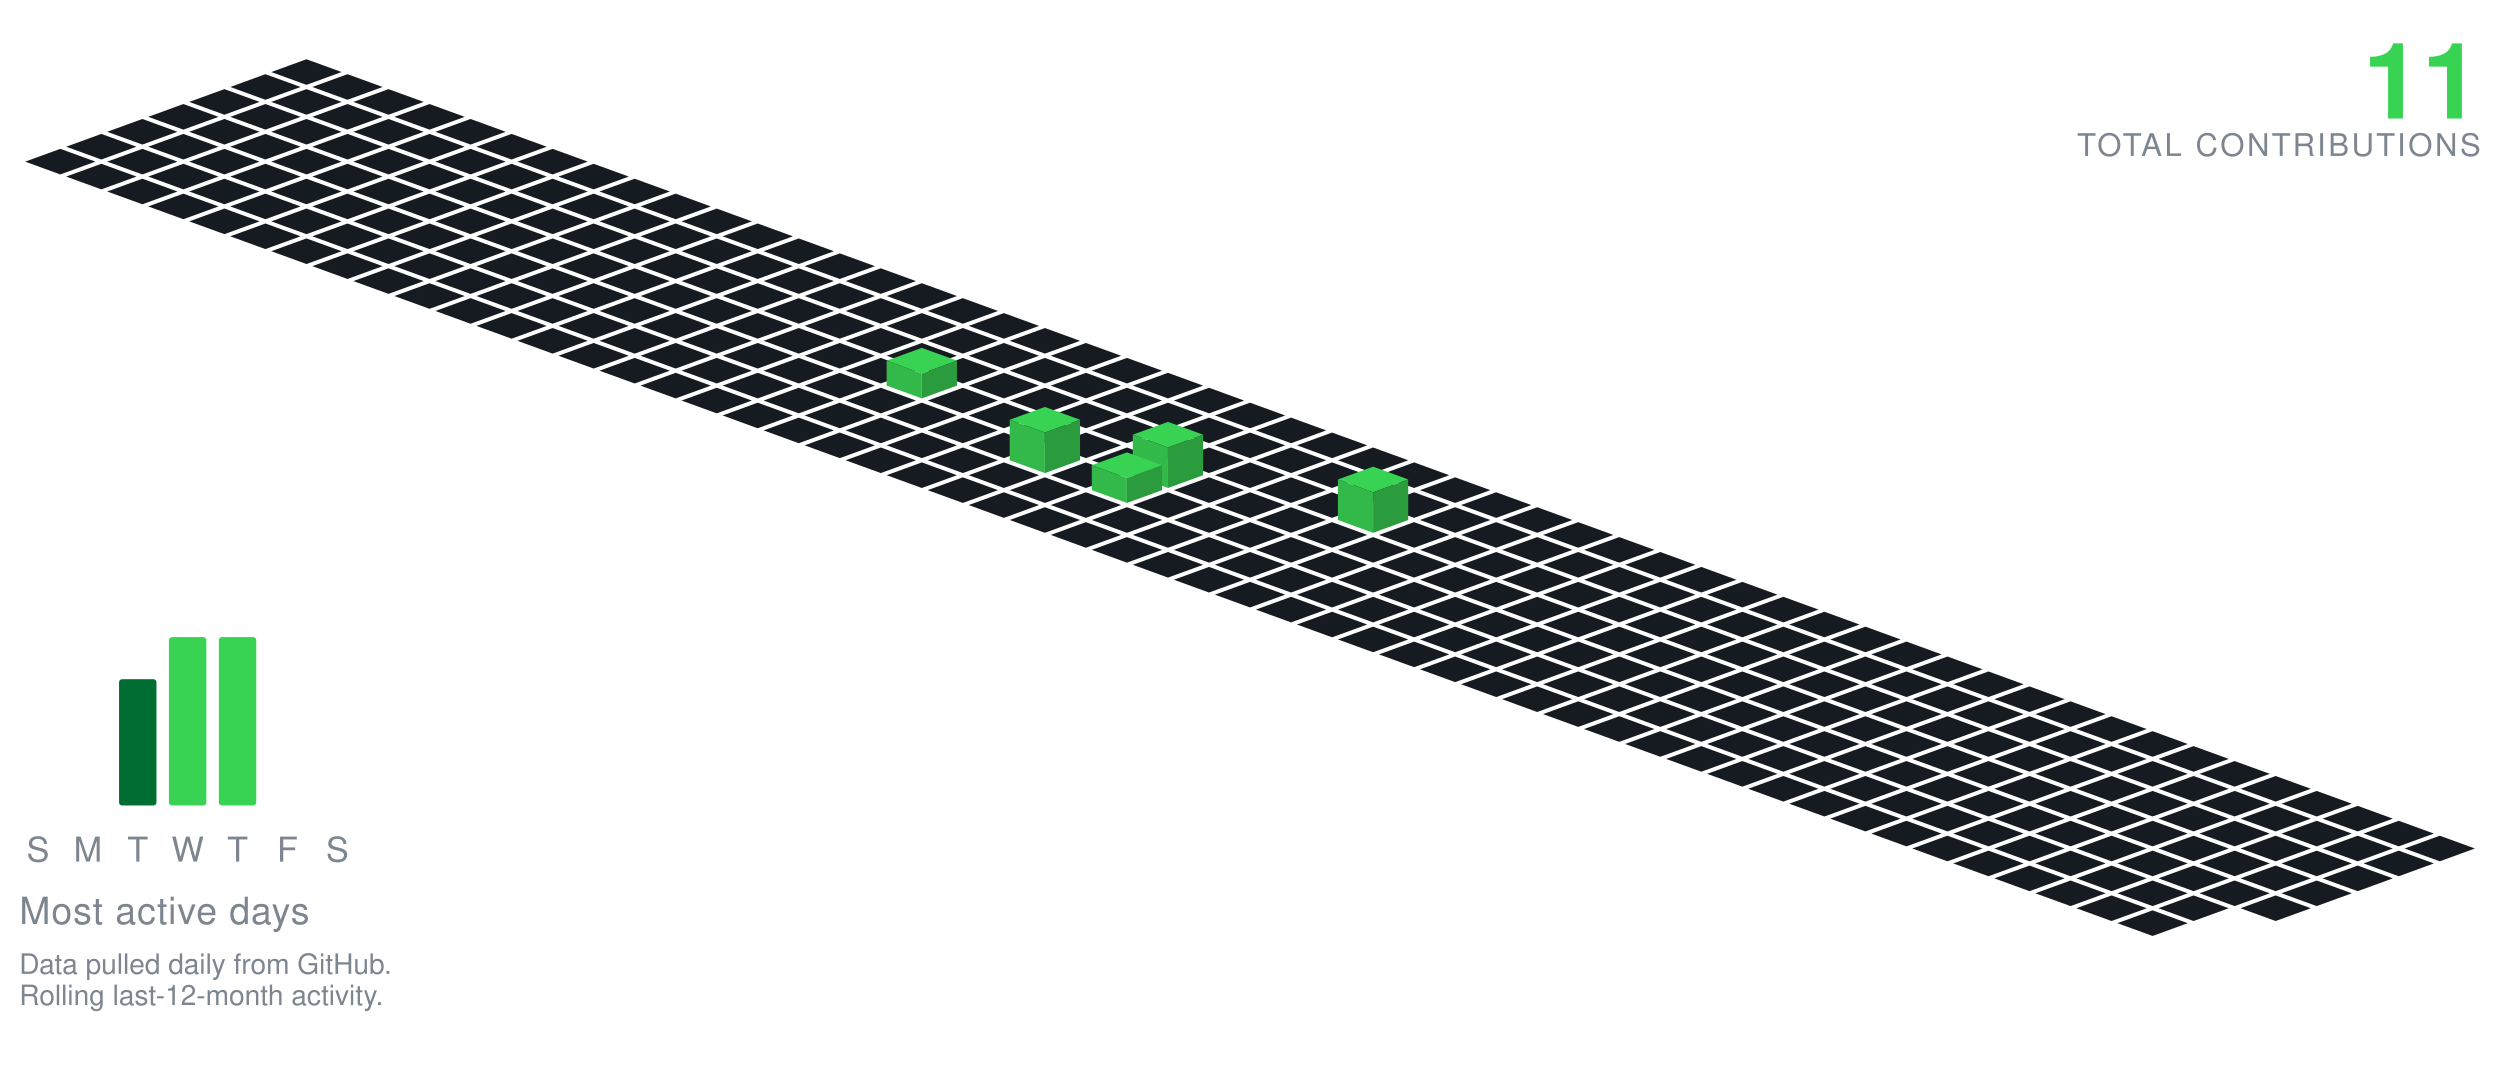
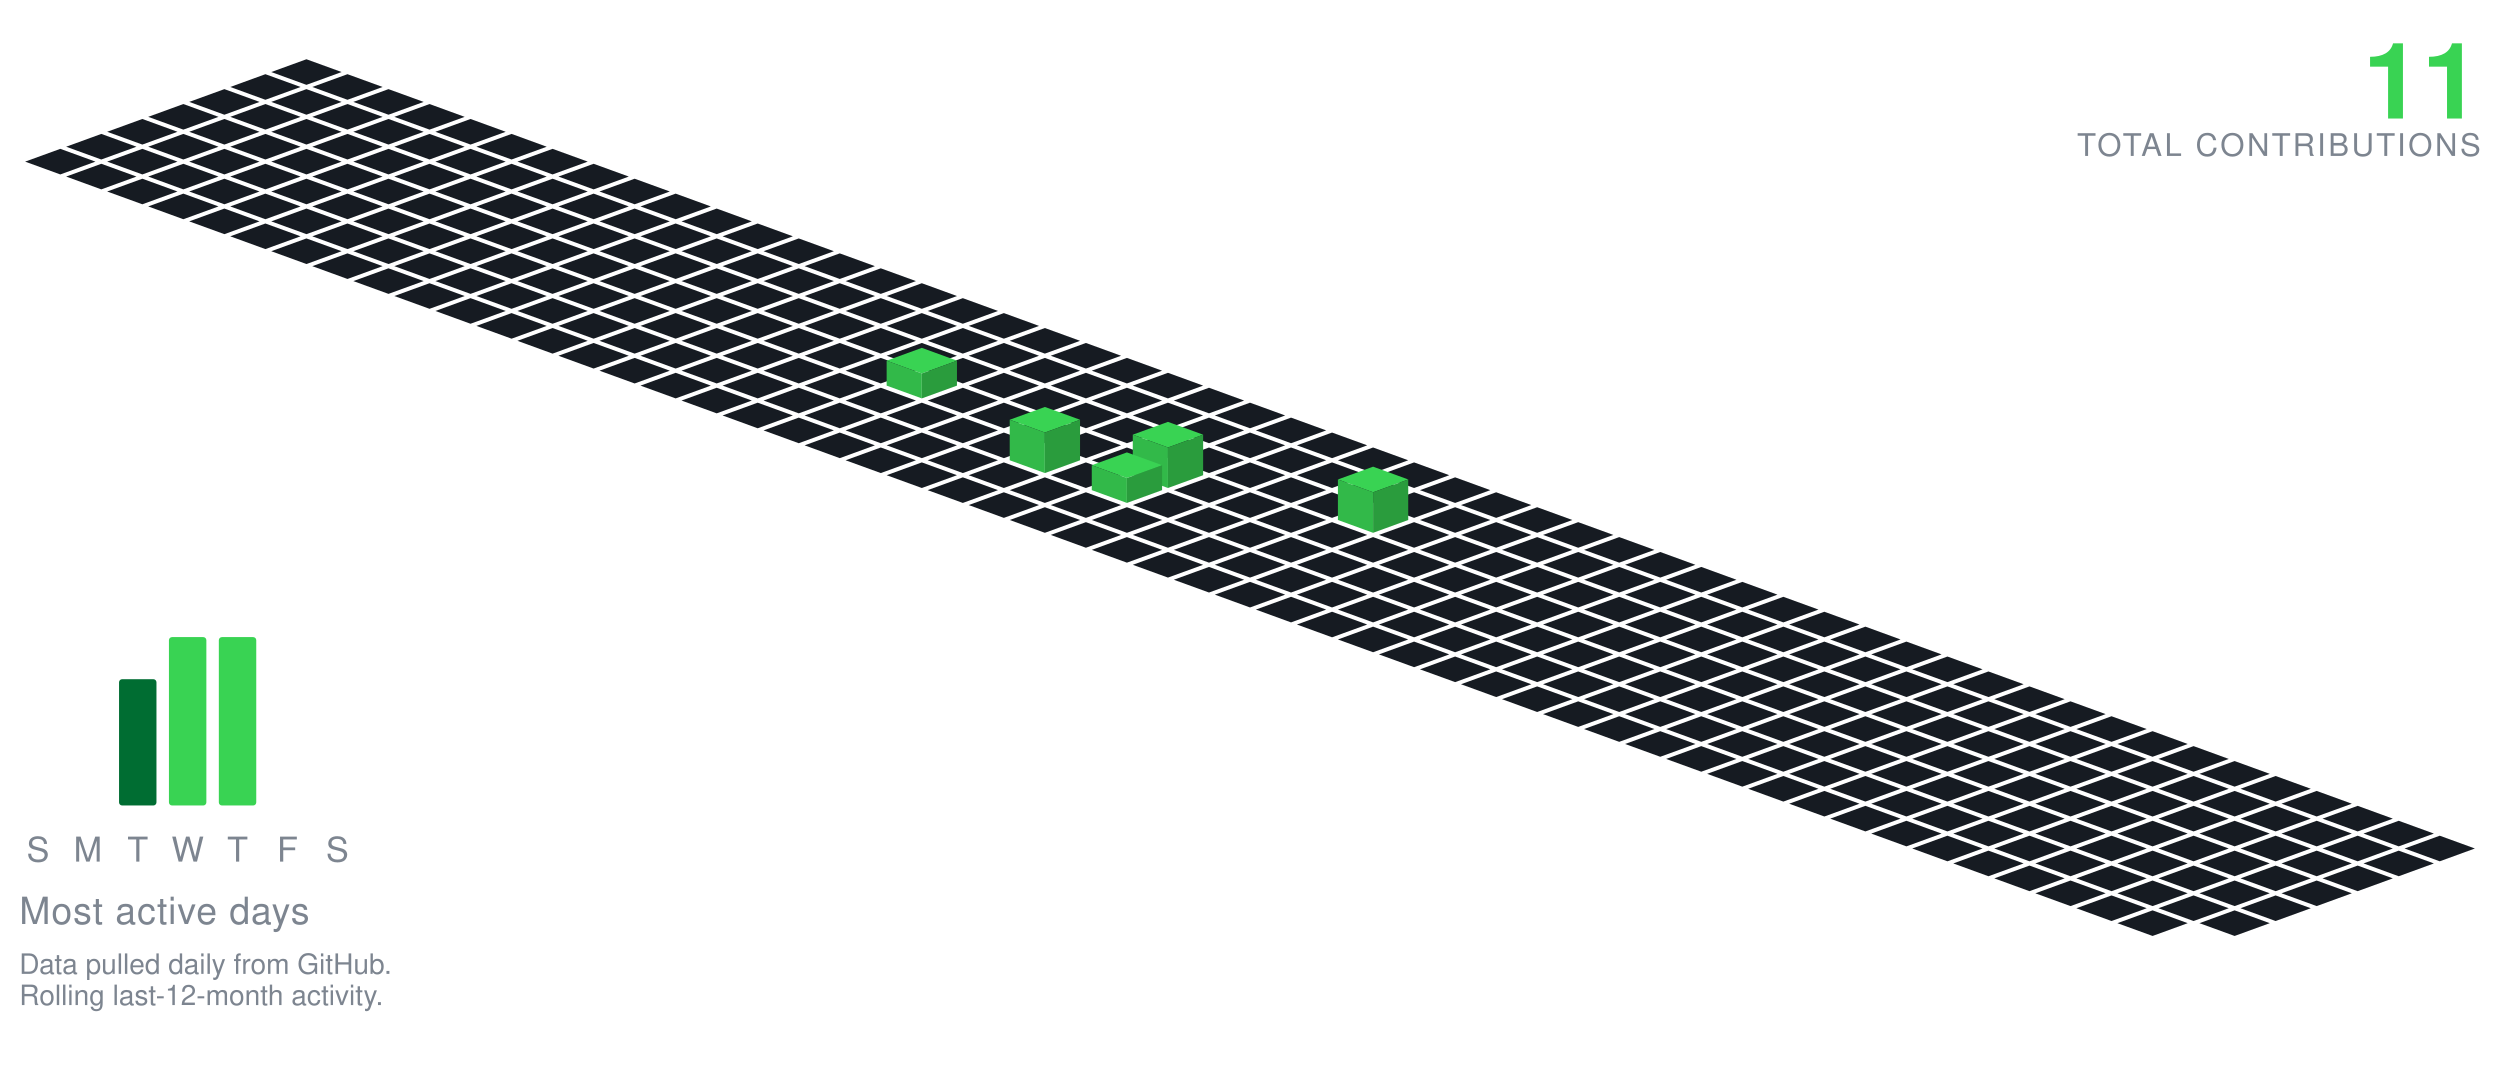
<svg xmlns="http://www.w3.org/2000/svg" viewBox="-98.09 -19.00 801.34 349.30" width="801" height="349">
  <polygon points="0.00,0.00 11.28,4.10 0.00,8.21 -11.28,4.10" fill="#161b22" />
  <polygon points="-13.16,4.79 -1.88,8.89 -13.16,13.00 -24.43,8.89" fill="#161b22" />
  <polygon points="13.16,4.79 24.43,8.89 13.16,13.00 1.88,8.89" fill="#161b22" />
  <polygon points="-26.31,9.58 -15.04,13.68 -26.31,17.79 -37.59,13.68" fill="#161b22" />
  <polygon points="0.00,9.58 11.28,13.68 0.00,17.79 -11.28,13.68" fill="#161b22" />
  <polygon points="26.31,9.58 37.59,13.68 26.31,17.79 15.04,13.68" fill="#161b22" />
  <polygon points="-39.47,14.36 -28.19,18.47 -39.47,22.57 -50.74,18.47" fill="#161b22" />
  <polygon points="-13.16,14.36 -1.88,18.47 -13.16,22.57 -24.43,18.47" fill="#161b22" />
  <polygon points="13.16,14.36 24.43,18.47 13.16,22.57 1.88,18.47" fill="#161b22" />
  <polygon points="39.47,14.36 50.74,18.47 39.47,22.57 28.19,18.47" fill="#161b22" />
  <polygon points="-52.62,19.15 -41.35,23.26 -52.62,27.36 -63.90,23.26" fill="#161b22" />
  <polygon points="-26.31,19.15 -15.04,23.26 -26.31,27.36 -37.59,23.26" fill="#161b22" />
  <polygon points="0.00,19.15 11.28,23.26 0.00,27.36 -11.28,23.26" fill="#161b22" />
  <polygon points="26.31,19.15 37.59,23.26 26.31,27.36 15.04,23.26" fill="#161b22" />
  <polygon points="52.62,19.15 63.90,23.26 52.62,27.36 41.35,23.26" fill="#161b22" />
  <polygon points="-65.78,23.94 -54.50,28.05 -65.78,32.15 -77.05,28.05" fill="#161b22" />
  <polygon points="-39.47,23.94 -28.19,28.05 -39.47,32.15 -50.74,28.05" fill="#161b22" />
  <polygon points="-13.16,23.94 -1.88,28.05 -13.16,32.15 -24.43,28.05" fill="#161b22" />
  <polygon points="13.16,23.94 24.43,28.05 13.16,32.15 1.88,28.05" fill="#161b22" />
  <polygon points="39.47,23.94 50.74,28.05 39.47,32.15 28.19,28.05" fill="#161b22" />
  <polygon points="65.78,23.94 77.05,28.05 65.78,32.15 54.50,28.05" fill="#161b22" />
  <polygon points="-78.93,28.73 -67.66,32.83 -78.93,36.94 -90.21,32.83" fill="#161b22" />
  <polygon points="-52.62,28.73 -41.35,32.83 -52.62,36.94 -63.90,32.83" fill="#161b22" />
  <polygon points="-26.31,28.73 -15.04,32.83 -26.31,36.94 -37.59,32.83" fill="#161b22" />
  <polygon points="0.00,28.73 11.28,32.83 0.00,36.94 -11.28,32.83" fill="#161b22" />
  <polygon points="26.31,28.73 37.59,32.83 26.31,36.94 15.04,32.83" fill="#161b22" />
  <polygon points="52.62,28.73 63.90,32.83 52.62,36.94 41.35,32.83" fill="#161b22" />
  <polygon points="78.93,28.73 90.21,32.83 78.93,36.94 67.66,32.83" fill="#161b22" />
  <polygon points="-65.78,33.52 -54.50,37.62 -65.78,41.73 -77.05,37.62" fill="#161b22" />
  <polygon points="-39.47,33.52 -28.19,37.62 -39.47,41.73 -50.74,37.62" fill="#161b22" />
  <polygon points="-13.16,33.52 -1.88,37.62 -13.16,41.73 -24.43,37.62" fill="#161b22" />
  <polygon points="13.16,33.52 24.43,37.62 13.16,41.73 1.88,37.62" fill="#161b22" />
  <polygon points="39.47,33.52 50.74,37.62 39.47,41.73 28.19,37.62" fill="#161b22" />
  <polygon points="65.78,33.52 77.05,37.62 65.78,41.73 54.50,37.62" fill="#161b22" />
  <polygon points="92.09,33.52 103.37,37.62 92.09,41.73 80.81,37.62" fill="#161b22" />
  <polygon points="-52.62,38.31 -41.35,42.41 -52.62,46.51 -63.90,42.41" fill="#161b22" />
  <polygon points="-26.31,38.31 -15.04,42.41 -26.31,46.51 -37.59,42.41" fill="#161b22" />
  <polygon points="0.00,38.31 11.28,42.41 0.00,46.51 -11.28,42.41" fill="#161b22" />
  <polygon points="26.31,38.31 37.59,42.41 26.31,46.51 15.04,42.41" fill="#161b22" />
  <polygon points="52.62,38.31 63.90,42.41 52.62,46.51 41.35,42.41" fill="#161b22" />
  <polygon points="78.93,38.31 90.21,42.41 78.93,46.51 67.66,42.41" fill="#161b22" />
  <polygon points="105.25,38.31 116.52,42.41 105.25,46.51 93.97,42.41" fill="#161b22" />
  <polygon points="-39.47,43.09 -28.19,47.20 -39.47,51.30 -50.74,47.20" fill="#161b22" />
  <polygon points="-13.16,43.09 -1.88,47.20 -13.16,51.30 -24.43,47.20" fill="#161b22" />
  <polygon points="13.16,43.09 24.43,47.20 13.16,51.30 1.88,47.20" fill="#161b22" />
  <polygon points="39.47,43.09 50.74,47.20 39.47,51.30 28.19,47.20" fill="#161b22" />
  <polygon points="65.78,43.09 77.05,47.20 65.78,51.30 54.50,47.20" fill="#161b22" />
  <polygon points="92.09,43.09 103.37,47.20 92.09,51.30 80.81,47.20" fill="#161b22" />
  <polygon points="118.40,43.09 129.68,47.20 118.40,51.30 107.12,47.20" fill="#161b22" />
  <polygon points="-26.31,47.88 -15.04,51.99 -26.31,56.09 -37.59,51.99" fill="#161b22" />
  <polygon points="0.00,47.88 11.28,51.99 0.00,56.09 -11.28,51.99" fill="#161b22" />
  <polygon points="26.31,47.88 37.59,51.99 26.31,56.09 15.04,51.99" fill="#161b22" />
  <polygon points="52.62,47.88 63.90,51.99 52.62,56.09 41.35,51.99" fill="#161b22" />
  <polygon points="78.93,47.88 90.21,51.99 78.93,56.09 67.66,51.99" fill="#161b22" />
  <polygon points="105.25,47.88 116.52,51.99 105.25,56.09 93.97,51.99" fill="#161b22" />
  <polygon points="131.56,47.88 142.83,51.99 131.56,56.09 120.28,51.99" fill="#161b22" />
  <polygon points="-13.16,52.67 -1.88,56.78 -13.16,60.88 -24.43,56.78" fill="#161b22" />
  <polygon points="13.16,52.67 24.43,56.78 13.16,60.88 1.88,56.78" fill="#161b22" />
  <polygon points="39.47,52.67 50.74,56.78 39.47,60.88 28.19,56.78" fill="#161b22" />
  <polygon points="65.78,52.67 77.05,56.78 65.78,60.88 54.50,56.78" fill="#161b22" />
  <polygon points="92.09,52.67 103.37,56.78 92.09,60.88 80.81,56.78" fill="#161b22" />
  <polygon points="118.40,52.67 129.68,56.78 118.40,60.88 107.12,56.78" fill="#161b22" />
  <polygon points="144.71,52.67 155.99,56.78 144.71,60.88 133.44,56.78" fill="#161b22" />
  <polygon points="0.00,57.46 11.28,61.56 0.00,65.67 -11.28,61.56" fill="#161b22" />
  <polygon points="26.31,57.46 37.59,61.56 26.31,65.67 15.04,61.56" fill="#161b22" />
  <polygon points="52.62,57.46 63.90,61.56 52.62,65.67 41.35,61.56" fill="#161b22" />
  <polygon points="78.93,57.46 90.21,61.56 78.93,65.67 67.66,61.56" fill="#161b22" />
  <polygon points="105.25,57.46 116.52,61.56 105.25,65.67 93.97,61.56" fill="#161b22" />
  <polygon points="131.56,57.46 142.83,61.56 131.56,65.67 120.28,61.56" fill="#161b22" />
  <polygon points="157.87,57.46 169.14,61.56 157.87,65.67 146.59,61.56" fill="#161b22" />
  <polygon points="13.16,62.25 24.43,66.35 13.16,70.46 1.88,66.35" fill="#161b22" />
  <polygon points="39.47,62.25 50.74,66.35 39.47,70.46 28.19,66.35" fill="#161b22" />
  <polygon points="65.78,62.25 77.05,66.35 65.78,70.46 54.50,66.35" fill="#161b22" />
  <polygon points="92.09,62.25 103.37,66.35 92.09,70.46 80.81,66.35" fill="#161b22" />
  <polygon points="118.40,62.25 129.68,66.35 118.40,70.46 107.12,66.35" fill="#161b22" />
  <polygon points="144.71,62.25 155.99,66.35 144.71,70.46 133.44,66.35" fill="#161b22" />
  <polygon points="171.02,62.25 182.30,66.35 171.02,70.46 159.75,66.35" fill="#161b22" />
  <polygon points="26.31,67.04 37.59,71.14 26.31,75.24 15.04,71.14" fill="#161b22" />
  <polygon points="52.62,67.04 63.90,71.14 52.62,75.24 41.35,71.14" fill="#161b22" />
  <polygon points="78.93,67.04 90.21,71.14 78.93,75.24 67.66,71.14" fill="#161b22" />
  <polygon points="105.25,67.04 116.52,71.14 105.25,75.24 93.97,71.14" fill="#161b22" />
  <polygon points="131.56,67.04 142.83,71.14 131.56,75.24 120.28,71.14" fill="#161b22" />
  <polygon points="157.87,67.04 169.14,71.14 157.87,75.24 146.59,71.14" fill="#161b22" />
  <polygon points="184.18,67.04 195.46,71.14 184.18,75.24 172.90,71.14" fill="#161b22" />
  <polygon points="39.47,71.82 50.74,75.93 39.47,80.03 28.19,75.93" fill="#161b22" />
  <polygon points="65.78,71.82 77.05,75.93 65.78,80.03 54.50,75.93" fill="#161b22" />
  <polygon points="92.09,71.82 103.37,75.93 92.09,80.03 80.81,75.93" fill="#161b22" />
  <polygon points="118.40,71.82 129.68,75.93 118.40,80.03 107.12,75.93" fill="#161b22" />
  <polygon points="144.71,71.82 155.99,75.93 144.71,80.03 133.44,75.93" fill="#161b22" />
  <polygon points="171.02,71.82 182.30,75.93 171.02,80.03 159.75,75.93" fill="#161b22" />
  <polygon points="197.34,71.82 208.61,75.93 197.34,80.03 186.06,75.93" fill="#161b22" />
  <polygon points="52.62,76.61 63.90,80.72 52.62,84.82 41.35,80.72" fill="#161b22" />
  <polygon points="78.93,76.61 90.21,80.72 78.93,84.82 67.66,80.72" fill="#161b22" />
  <polygon points="105.25,76.61 116.52,80.72 105.25,84.82 93.97,80.72" fill="#161b22" />
  <polygon points="131.56,76.61 142.83,80.72 131.56,84.82 120.28,80.72" fill="#161b22" />
  <polygon points="157.87,76.61 169.14,80.72 157.87,84.82 146.59,80.72" fill="#161b22" />
  <polygon points="184.18,76.61 195.46,80.72 184.18,84.82 172.90,80.72" fill="#161b22" />
  <polygon points="210.49,76.61 221.77,80.72 210.49,84.82 199.21,80.72" fill="#161b22" />
  <polygon points="65.78,81.40 77.05,85.51 65.78,89.61 54.50,85.51" fill="#161b22" />
  <polygon points="92.09,81.40 103.37,85.51 92.09,89.61 80.81,85.51" fill="#161b22" />
  <polygon points="118.40,81.40 129.68,85.51 118.40,89.61 107.12,85.51" fill="#161b22" />
  <polygon points="144.71,81.40 155.99,85.51 144.71,89.61 133.44,85.51" fill="#161b22" />
  <polygon points="171.02,81.40 182.30,85.51 171.02,89.61 159.75,85.51" fill="#161b22" />
  <polygon points="197.34,81.40 208.61,85.51 197.34,89.61 186.06,85.51" fill="#161b22" />
  <polygon points="223.65,81.40 234.92,85.51 223.65,89.61 212.37,85.51" fill="#161b22" />
  <polygon points="78.93,86.19 90.21,90.29 78.93,94.40 67.66,90.29" fill="#161b22" />
  <polygon points="105.25,86.19 116.52,90.29 105.25,94.40 93.97,90.29" fill="#161b22" />
  <polygon points="131.56,86.19 142.83,90.29 131.56,94.40 120.28,90.29" fill="#161b22" />
  <polygon points="157.87,86.19 169.14,90.29 157.87,94.40 146.59,90.29" fill="#161b22" />
  <polygon points="184.18,86.19 195.46,90.29 184.18,94.40 172.90,90.29" fill="#161b22" />
  <polygon points="210.49,86.19 221.77,90.29 210.49,94.40 199.21,90.29" fill="#161b22" />
  <polygon points="236.80,86.19 248.08,90.29 236.80,94.40 225.53,90.29" fill="#161b22" />
  <polygon points="92.09,90.98 103.37,95.08 92.09,99.19 80.81,95.08" fill="#161b22" />
  <polygon points="118.40,90.98 129.68,95.08 118.40,99.19 107.12,95.08" fill="#161b22" />
  <polygon points="144.71,90.98 155.99,95.08 144.71,99.19 133.44,95.08" fill="#161b22" />
  <polygon points="171.02,90.98 182.30,95.08 171.02,99.19 159.75,95.08" fill="#161b22" />
  <polygon points="197.34,90.98 208.61,95.08 197.34,99.19 186.06,95.08" fill="#161b22" />
  <polygon points="223.65,90.98 234.92,95.08 223.65,99.19 212.37,95.08" fill="#161b22" />
  <polygon points="249.96,90.98 261.23,95.08 249.96,99.19 238.68,95.08" fill="#161b22" />
  <polygon points="105.25,95.77 116.52,99.87 105.25,103.97 93.97,99.87" fill="#161b22" />
  <polygon points="131.56,95.77 142.83,99.87 131.56,103.97 120.28,99.87" fill="#161b22" />
  <polygon points="157.87,95.77 169.14,99.87 157.87,103.97 146.59,99.87" fill="#161b22" />
  <polygon points="184.18,95.77 195.46,99.87 184.18,103.97 172.90,99.87" fill="#161b22" />
  <polygon points="210.49,95.77 221.77,99.87 210.49,103.97 199.21,99.87" fill="#161b22" />
  <polygon points="236.80,95.77 248.08,99.87 236.80,103.97 225.53,99.87" fill="#161b22" />
  <polygon points="263.11,95.77 274.39,99.87 263.11,103.97 251.84,99.87" fill="#161b22" />
  <polygon points="118.40,100.55 129.68,104.66 118.40,108.76 107.12,104.66" fill="#161b22" />
  <polygon points="144.71,100.55 155.99,104.66 144.71,108.76 133.44,104.66" fill="#161b22" />
  <polygon points="171.02,100.55 182.30,104.66 171.02,108.76 159.75,104.66" fill="#161b22" />
  <polygon points="223.65,100.55 234.92,104.66 223.65,108.76 212.37,104.66" fill="#161b22" />
  <polygon points="249.96,100.55 261.23,104.66 249.96,108.76 238.68,104.66" fill="#161b22" />
  <polygon points="276.27,100.55 287.55,104.66 276.27,108.76 264.99,104.66" fill="#161b22" />
  <polygon points="197.34,92.55 208.61,96.66 197.34,100.76 186.06,96.66" fill="#39d353" />
  <polygon points="186.06,104.66 186.06,96.66 197.34,100.76 197.34,108.76" fill="#32b949" />
  <polygon points="197.34,108.76 197.34,100.76 208.61,96.66 208.61,104.66" fill="#2a9c3d" />
  <polygon points="131.56,105.34 142.83,109.45 131.56,113.55 120.28,109.45" fill="#161b22" />
  <polygon points="157.87,105.34 169.14,109.45 157.87,113.55 146.59,109.45" fill="#161b22" />
  <polygon points="184.18,105.34 195.46,109.45 184.18,113.55 172.90,109.45" fill="#161b22" />
  <polygon points="210.49,105.34 221.77,109.45 210.49,113.55 199.21,109.45" fill="#161b22" />
  <polygon points="236.80,105.34 248.08,109.45 236.80,113.55 225.53,109.45" fill="#161b22" />
  <polygon points="263.11,105.34 274.39,109.45 263.11,113.55 251.84,109.45" fill="#161b22" />
  <polygon points="289.43,105.34 300.70,109.45 289.43,113.55 278.15,109.45" fill="#161b22" />
  <polygon points="144.71,110.13 155.99,114.23 144.71,118.34 133.44,114.23" fill="#161b22" />
  <polygon points="171.02,110.13 182.30,114.23 171.02,118.34 159.75,114.23" fill="#161b22" />
  <polygon points="197.34,110.13 208.61,114.23 197.34,118.34 186.06,114.23" fill="#161b22" />
  <polygon points="223.65,110.13 234.92,114.23 223.65,118.34 212.37,114.23" fill="#161b22" />
  <polygon points="249.96,110.13 261.23,114.23 249.96,118.34 238.68,114.23" fill="#161b22" />
  <polygon points="276.27,110.13 287.55,114.23 276.27,118.34 264.99,114.23" fill="#161b22" />
  <polygon points="302.58,110.13 313.86,114.23 302.58,118.34 291.30,114.23" fill="#161b22" />
  <polygon points="157.87,114.92 169.14,119.02 157.87,123.13 146.59,119.02" fill="#161b22" />
  <polygon points="184.18,114.92 195.46,119.02 184.18,123.13 172.90,119.02" fill="#161b22" />
  <polygon points="210.49,114.92 221.77,119.02 210.49,123.13 199.21,119.02" fill="#161b22" />
  <polygon points="236.80,114.92 248.08,119.02 236.80,123.13 225.53,119.02" fill="#161b22" />
  <polygon points="263.11,114.92 274.39,119.02 263.11,123.13 251.84,119.02" fill="#161b22" />
  <polygon points="289.43,114.92 300.70,119.02 289.43,123.13 278.15,119.02" fill="#161b22" />
  <polygon points="315.74,114.92 327.01,119.02 315.74,123.13 304.46,119.02" fill="#161b22" />
  <polygon points="171.02,119.71 182.30,123.81 171.02,127.92 159.75,123.81" fill="#161b22" />
  <polygon points="197.34,119.71 208.61,123.81 197.34,127.92 186.06,123.81" fill="#161b22" />
  <polygon points="223.65,119.71 234.92,123.81 223.65,127.92 212.37,123.81" fill="#161b22" />
  <polygon points="249.96,119.71 261.23,123.81 249.96,127.92 238.68,123.81" fill="#161b22" />
  <polygon points="276.27,119.71 287.55,123.81 276.27,127.92 264.99,123.81" fill="#161b22" />
  <polygon points="302.58,119.71 313.86,123.81 302.58,127.92 291.30,123.81" fill="#161b22" />
  <polygon points="328.89,119.71 340.17,123.81 328.89,127.92 317.62,123.81" fill="#161b22" />
  <polygon points="184.18,124.50 195.46,128.60 184.18,132.70 172.90,128.60" fill="#161b22" />
  <polygon points="210.49,124.50 221.77,128.60 210.49,132.70 199.21,128.60" fill="#161b22" />
  <polygon points="263.11,124.50 274.39,128.60 263.11,132.70 251.84,128.60" fill="#161b22" />
  <polygon points="289.43,124.50 300.70,128.60 289.43,132.70 278.15,128.60" fill="#161b22" />
  <polygon points="315.74,124.50 327.01,128.60 315.74,132.70 304.46,128.60" fill="#161b22" />
  <polygon points="342.05,124.50 353.32,128.60 342.05,132.70 330.77,128.60" fill="#161b22" />
  <polygon points="236.80,111.50 248.08,115.60 236.80,119.70 225.53,115.60" fill="#39d353" />
  <polygon points="225.53,128.60 225.53,115.60 236.80,119.70 236.80,132.70" fill="#32b949" />
  <polygon points="236.80,132.70 236.80,119.70 248.08,115.60 248.08,128.60" fill="#2a9c3d" />
  <polygon points="197.34,129.28 208.61,133.39 197.34,137.49 186.06,133.39" fill="#161b22" />
  <polygon points="223.65,129.28 234.92,133.39 223.65,137.49 212.37,133.39" fill="#161b22" />
  <polygon points="249.96,129.28 261.23,133.39 249.96,137.49 238.68,133.39" fill="#161b22" />
  <polygon points="302.58,129.28 313.86,133.39 302.58,137.49 291.30,133.39" fill="#161b22" />
  <polygon points="328.89,129.28 340.17,133.39 328.89,137.49 317.62,133.39" fill="#161b22" />
  <polygon points="355.20,129.28 366.48,133.39 355.20,137.49 343.93,133.39" fill="#161b22" />
  <polygon points="276.27,116.28 287.55,120.39 276.27,124.49 264.99,120.39" fill="#39d353" />
  <polygon points="264.99,133.39 264.99,120.39 276.27,124.49 276.27,137.49" fill="#32b949" />
  <polygon points="276.27,137.49 276.27,124.49 287.55,120.39 287.55,133.39" fill="#2a9c3d" />
  <polygon points="210.49,134.07 221.77,138.18 210.49,142.28 199.21,138.18" fill="#161b22" />
  <polygon points="236.80,134.07 248.08,138.18 236.80,142.28 225.53,138.18" fill="#161b22" />
  <polygon points="289.43,134.07 300.70,138.18 289.43,142.28 278.15,138.18" fill="#161b22" />
  <polygon points="315.74,134.07 327.01,138.18 315.74,142.28 304.46,138.18" fill="#161b22" />
  <polygon points="342.05,134.07 353.32,138.18 342.05,142.28 330.77,138.18" fill="#161b22" />
  <polygon points="368.36,134.07 379.64,138.18 368.36,142.28 357.08,138.18" fill="#161b22" />
  <polygon points="263.11,126.07 274.39,130.18 263.11,134.28 251.84,130.18" fill="#39d353" />
  <polygon points="251.84,138.18 251.84,130.18 263.11,134.28 263.11,142.28" fill="#32b949" />
  <polygon points="263.11,142.28 263.11,134.28 274.39,130.18 274.39,138.18" fill="#2a9c3d" />
  <polygon points="223.65,138.86 234.92,142.96 223.65,147.07 212.37,142.96" fill="#161b22" />
  <polygon points="249.96,138.86 261.23,142.96 249.96,147.07 238.68,142.96" fill="#161b22" />
  <polygon points="276.27,138.86 287.55,142.96 276.27,147.07 264.99,142.96" fill="#161b22" />
  <polygon points="302.58,138.86 313.86,142.96 302.58,147.07 291.30,142.96" fill="#161b22" />
  <polygon points="328.89,138.86 340.17,142.96 328.89,147.07 317.62,142.96" fill="#161b22" />
  <polygon points="355.20,138.86 366.48,142.96 355.20,147.07 343.93,142.96" fill="#161b22" />
  <polygon points="381.52,138.86 392.79,142.96 381.52,147.07 370.24,142.96" fill="#161b22" />
  <polygon points="236.80,143.65 248.08,147.75 236.80,151.86 225.53,147.75" fill="#161b22" />
  <polygon points="263.11,143.65 274.39,147.75 263.11,151.86 251.84,147.75" fill="#161b22" />
  <polygon points="289.43,143.65 300.70,147.75 289.43,151.86 278.15,147.75" fill="#161b22" />
  <polygon points="315.74,143.65 327.01,147.75 315.74,151.86 304.46,147.75" fill="#161b22" />
  <polygon points="368.36,143.65 379.64,147.75 368.36,151.86 357.08,147.75" fill="#161b22" />
  <polygon points="394.67,143.65 405.95,147.75 394.67,151.86 383.39,147.75" fill="#161b22" />
  <polygon points="342.05,130.65 353.32,134.75 342.05,138.86 330.77,134.75" fill="#39d353" />
  <polygon points="330.77,147.75 330.77,134.75 342.05,138.86 342.05,151.86" fill="#32b949" />
  <polygon points="342.05,151.86 342.05,138.86 353.32,134.75 353.32,147.75" fill="#2a9c3d" />
  <polygon points="249.96,148.44 261.23,152.54 249.96,156.65 238.68,152.54" fill="#161b22" />
  <polygon points="276.27,148.44 287.55,152.54 276.27,156.65 264.99,152.54" fill="#161b22" />
  <polygon points="302.58,148.44 313.86,152.54 302.58,156.65 291.30,152.54" fill="#161b22" />
  <polygon points="328.89,148.44 340.17,152.54 328.89,156.65 317.62,152.54" fill="#161b22" />
  <polygon points="355.20,148.44 366.48,152.54 355.20,156.65 343.93,152.54" fill="#161b22" />
  <polygon points="381.52,148.44 392.79,152.54 381.52,156.65 370.24,152.54" fill="#161b22" />
  <polygon points="407.83,148.44 419.10,152.54 407.83,156.65 396.55,152.54" fill="#161b22" />
  <polygon points="263.11,153.23 274.39,157.33 263.11,161.43 251.84,157.33" fill="#161b22" />
  <polygon points="289.43,153.23 300.70,157.33 289.43,161.43 278.15,157.33" fill="#161b22" />
  <polygon points="315.74,153.23 327.01,157.33 315.74,161.43 304.46,157.33" fill="#161b22" />
  <polygon points="342.05,153.23 353.32,157.33 342.05,161.43 330.77,157.33" fill="#161b22" />
  <polygon points="368.36,153.23 379.64,157.33 368.36,161.43 357.08,157.33" fill="#161b22" />
  <polygon points="394.67,153.23 405.95,157.33 394.67,161.43 383.39,157.33" fill="#161b22" />
  <polygon points="420.98,153.23 432.26,157.33 420.98,161.43 409.71,157.33" fill="#161b22" />
  <polygon points="276.27,158.01 287.55,162.12 276.27,166.22 264.99,162.12" fill="#161b22" />
  <polygon points="302.58,158.01 313.86,162.12 302.58,166.22 291.30,162.12" fill="#161b22" />
  <polygon points="328.89,158.01 340.17,162.12 328.89,166.22 317.62,162.12" fill="#161b22" />
  <polygon points="355.20,158.01 366.48,162.12 355.20,166.22 343.93,162.12" fill="#161b22" />
  <polygon points="381.52,158.01 392.79,162.12 381.52,166.22 370.24,162.12" fill="#161b22" />
  <polygon points="407.83,158.01 419.10,162.12 407.83,166.22 396.55,162.12" fill="#161b22" />
  <polygon points="434.14,158.01 445.41,162.12 434.14,166.22 422.86,162.12" fill="#161b22" />
  <polygon points="289.43,162.80 300.70,166.91 289.43,171.01 278.15,166.91" fill="#161b22" />
  <polygon points="315.74,162.80 327.01,166.91 315.74,171.01 304.46,166.91" fill="#161b22" />
  <polygon points="342.05,162.80 353.32,166.91 342.05,171.01 330.77,166.91" fill="#161b22" />
  <polygon points="368.36,162.80 379.64,166.91 368.36,171.01 357.08,166.91" fill="#161b22" />
  <polygon points="394.67,162.80 405.95,166.91 394.67,171.01 383.39,166.91" fill="#161b22" />
  <polygon points="420.98,162.80 432.26,166.91 420.98,171.01 409.71,166.91" fill="#161b22" />
  <polygon points="447.29,162.80 458.57,166.91 447.29,171.01 436.02,166.91" fill="#161b22" />
  <polygon points="302.58,167.59 313.86,171.69 302.58,175.80 291.30,171.69" fill="#161b22" />
  <polygon points="328.89,167.59 340.17,171.69 328.89,175.80 317.62,171.69" fill="#161b22" />
  <polygon points="355.20,167.59 366.48,171.69 355.20,175.80 343.93,171.69" fill="#161b22" />
  <polygon points="381.52,167.59 392.79,171.69 381.52,175.80 370.24,171.69" fill="#161b22" />
  <polygon points="407.83,167.59 419.10,171.69 407.83,175.80 396.55,171.69" fill="#161b22" />
  <polygon points="434.14,167.59 445.41,171.69 434.14,175.80 422.86,171.69" fill="#161b22" />
  <polygon points="460.45,167.59 471.73,171.69 460.45,175.80 449.17,171.69" fill="#161b22" />
  <polygon points="315.74,172.38 327.01,176.48 315.74,180.59 304.46,176.48" fill="#161b22" />
  <polygon points="342.05,172.38 353.32,176.48 342.05,180.59 330.77,176.48" fill="#161b22" />
  <polygon points="368.36,172.38 379.64,176.48 368.36,180.59 357.08,176.48" fill="#161b22" />
  <polygon points="394.67,172.38 405.95,176.48 394.67,180.59 383.39,176.48" fill="#161b22" />
  <polygon points="420.98,172.38 432.26,176.48 420.98,180.59 409.71,176.48" fill="#161b22" />
  <polygon points="447.29,172.38 458.57,176.48 447.29,180.59 436.02,176.48" fill="#161b22" />
  <polygon points="473.61,172.38 484.88,176.48 473.61,180.59 462.33,176.48" fill="#161b22" />
  <polygon points="328.89,177.17 340.17,181.27 328.89,185.37 317.62,181.27" fill="#161b22" />
  <polygon points="355.20,177.17 366.48,181.27 355.20,185.37 343.93,181.27" fill="#161b22" />
  <polygon points="381.52,177.17 392.79,181.27 381.52,185.37 370.24,181.27" fill="#161b22" />
  <polygon points="407.83,177.17 419.10,181.27 407.83,185.37 396.55,181.27" fill="#161b22" />
  <polygon points="434.14,177.17 445.41,181.27 434.14,185.37 422.86,181.27" fill="#161b22" />
  <polygon points="460.45,177.17 471.73,181.27 460.45,185.37 449.17,181.27" fill="#161b22" />
  <polygon points="486.76,177.17 498.04,181.27 486.76,185.37 475.48,181.27" fill="#161b22" />
  <polygon points="342.05,181.95 353.32,186.06 342.05,190.16 330.77,186.06" fill="#161b22" />
  <polygon points="368.36,181.95 379.64,186.06 368.36,190.16 357.08,186.06" fill="#161b22" />
  <polygon points="394.67,181.95 405.95,186.06 394.67,190.16 383.39,186.06" fill="#161b22" />
  <polygon points="420.98,181.95 432.26,186.06 420.98,190.16 409.71,186.06" fill="#161b22" />
  <polygon points="447.29,181.95 458.57,186.06 447.29,190.16 436.02,186.06" fill="#161b22" />
  <polygon points="473.61,181.95 484.88,186.06 473.61,190.16 462.33,186.06" fill="#161b22" />
  <polygon points="499.92,181.95 511.19,186.06 499.92,190.16 488.64,186.06" fill="#161b22" />
  <polygon points="355.20,186.74 366.48,190.85 355.20,194.95 343.93,190.85" fill="#161b22" />
  <polygon points="381.52,186.74 392.79,190.85 381.52,194.95 370.24,190.85" fill="#161b22" />
  <polygon points="407.83,186.74 419.10,190.85 407.83,194.95 396.55,190.85" fill="#161b22" />
  <polygon points="434.14,186.74 445.41,190.85 434.14,194.95 422.86,190.85" fill="#161b22" />
  <polygon points="460.45,186.74 471.73,190.85 460.45,194.95 449.17,190.85" fill="#161b22" />
  <polygon points="486.76,186.74 498.04,190.85 486.76,194.95 475.48,190.85" fill="#161b22" />
  <polygon points="513.07,186.74 524.35,190.85 513.07,194.95 501.80,190.85" fill="#161b22" />
  <polygon points="368.36,191.53 379.64,195.64 368.36,199.74 357.08,195.64" fill="#161b22" />
  <polygon points="394.67,191.53 405.95,195.64 394.67,199.74 383.39,195.64" fill="#161b22" />
  <polygon points="420.98,191.53 432.26,195.64 420.98,199.74 409.71,195.64" fill="#161b22" />
  <polygon points="447.29,191.53 458.57,195.64 447.29,199.74 436.02,195.64" fill="#161b22" />
  <polygon points="473.61,191.53 484.88,195.64 473.61,199.74 462.33,195.64" fill="#161b22" />
  <polygon points="499.92,191.53 511.19,195.64 499.92,199.74 488.64,195.64" fill="#161b22" />
  <polygon points="526.23,191.53 537.50,195.64 526.23,199.74 514.95,195.64" fill="#161b22" />
  <polygon points="381.52,196.32 392.79,200.42 381.52,204.53 370.24,200.42" fill="#161b22" />
  <polygon points="407.83,196.32 419.10,200.42 407.83,204.53 396.55,200.42" fill="#161b22" />
  <polygon points="434.14,196.32 445.41,200.42 434.14,204.53 422.86,200.42" fill="#161b22" />
  <polygon points="460.45,196.32 471.73,200.42 460.45,204.53 449.17,200.42" fill="#161b22" />
  <polygon points="486.76,196.32 498.04,200.42 486.76,204.53 475.48,200.42" fill="#161b22" />
  <polygon points="513.07,196.32 524.35,200.42 513.07,204.53 501.80,200.42" fill="#161b22" />
  <polygon points="539.38,196.32 550.66,200.42 539.38,204.53 528.11,200.42" fill="#161b22" />
  <polygon points="394.67,201.11 405.95,205.21 394.67,209.32 383.39,205.21" fill="#161b22" />
  <polygon points="420.98,201.11 432.26,205.21 420.98,209.32 409.71,205.21" fill="#161b22" />
  <polygon points="447.29,201.11 458.57,205.21 447.29,209.32 436.02,205.21" fill="#161b22" />
  <polygon points="473.61,201.11 484.88,205.21 473.61,209.32 462.33,205.21" fill="#161b22" />
  <polygon points="499.92,201.11 511.19,205.21 499.92,209.32 488.64,205.21" fill="#161b22" />
  <polygon points="526.23,201.11 537.50,205.21 526.23,209.32 514.95,205.21" fill="#161b22" />
  <polygon points="552.54,201.11 563.82,205.21 552.54,209.32 541.26,205.21" fill="#161b22" />
  <polygon points="407.83,205.90 419.10,210.00 407.83,214.10 396.55,210.00" fill="#161b22" />
  <polygon points="434.14,205.90 445.41,210.00 434.14,214.10 422.86,210.00" fill="#161b22" />
  <polygon points="460.45,205.90 471.73,210.00 460.45,214.10 449.17,210.00" fill="#161b22" />
  <polygon points="486.76,205.90 498.04,210.00 486.76,214.10 475.48,210.00" fill="#161b22" />
  <polygon points="513.07,205.90 524.35,210.00 513.07,214.10 501.80,210.00" fill="#161b22" />
  <polygon points="539.38,205.90 550.66,210.00 539.38,214.10 528.11,210.00" fill="#161b22" />
  <polygon points="565.69,205.90 576.97,210.00 565.69,214.10 554.42,210.00" fill="#161b22" />
  <polygon points="420.98,210.68 432.26,214.79 420.98,218.89 409.71,214.79" fill="#161b22" />
  <polygon points="447.29,210.68 458.57,214.79 447.29,218.89 436.02,214.79" fill="#161b22" />
  <polygon points="473.61,210.68 484.88,214.79 473.61,218.89 462.33,214.79" fill="#161b22" />
  <polygon points="499.92,210.68 511.19,214.79 499.92,218.89 488.64,214.79" fill="#161b22" />
  <polygon points="526.23,210.68 537.50,214.79 526.23,218.89 514.95,214.79" fill="#161b22" />
  <polygon points="552.54,210.68 563.82,214.79 552.54,218.89 541.26,214.79" fill="#161b22" />
  <polygon points="578.85,210.68 590.13,214.79 578.85,218.89 567.57,214.79" fill="#161b22" />
  <polygon points="434.14,215.47 445.41,219.58 434.14,223.68 422.86,219.58" fill="#161b22" />
  <polygon points="460.45,215.47 471.73,219.58 460.45,223.68 449.17,219.58" fill="#161b22" />
  <polygon points="486.76,215.47 498.04,219.58 486.76,223.68 475.48,219.58" fill="#161b22" />
  <polygon points="513.07,215.47 524.35,219.58 513.07,223.68 501.80,219.58" fill="#161b22" />
  <polygon points="539.38,215.47 550.66,219.58 539.38,223.68 528.11,219.58" fill="#161b22" />
  <polygon points="565.69,215.47 576.97,219.58 565.69,223.68 554.42,219.58" fill="#161b22" />
  <polygon points="592.01,215.47 603.28,219.58 592.01,223.68 580.73,219.58" fill="#161b22" />
  <polygon points="447.29,220.26 458.57,224.37 447.29,228.47 436.02,224.37" fill="#161b22" />
  <polygon points="473.61,220.26 484.88,224.37 473.61,228.47 462.33,224.37" fill="#161b22" />
  <polygon points="499.92,220.26 511.19,224.37 499.92,228.47 488.64,224.37" fill="#161b22" />
  <polygon points="526.23,220.26 537.50,224.37 526.23,228.47 514.95,224.37" fill="#161b22" />
  <polygon points="552.54,220.26 563.82,224.37 552.54,228.47 541.26,224.37" fill="#161b22" />
  <polygon points="578.85,220.26 590.13,224.37 578.85,228.47 567.57,224.37" fill="#161b22" />
  <polygon points="605.16,220.26 616.44,224.37 605.16,228.47 593.89,224.37" fill="#161b22" />
  <polygon points="460.45,225.05 471.73,229.15 460.45,233.26 449.17,229.15" fill="#161b22" />
  <polygon points="486.76,225.05 498.04,229.15 486.76,233.26 475.48,229.15" fill="#161b22" />
  <polygon points="513.07,225.05 524.35,229.15 513.07,233.26 501.80,229.15" fill="#161b22" />
  <polygon points="539.38,225.05 550.66,229.15 539.38,233.26 528.11,229.15" fill="#161b22" />
  <polygon points="565.69,225.05 576.97,229.15 565.69,233.26 554.42,229.15" fill="#161b22" />
  <polygon points="592.01,225.05 603.28,229.15 592.01,233.26 580.73,229.15" fill="#161b22" />
  <polygon points="618.32,225.05 629.59,229.15 618.32,233.26 607.04,229.15" fill="#161b22" />
  <polygon points="473.61,229.84 484.88,233.94 473.61,238.05 462.33,233.94" fill="#161b22" />
  <polygon points="499.92,229.84 511.19,233.94 499.92,238.05 488.64,233.94" fill="#161b22" />
  <polygon points="526.23,229.84 537.50,233.94 526.23,238.05 514.95,233.94" fill="#161b22" />
  <polygon points="552.54,229.84 563.82,233.94 552.54,238.05 541.26,233.94" fill="#161b22" />
  <polygon points="578.85,229.84 590.13,233.94 578.85,238.05 567.57,233.94" fill="#161b22" />
  <polygon points="605.16,229.84 616.44,233.94 605.16,238.05 593.89,233.94" fill="#161b22" />
  <polygon points="631.47,229.84 642.75,233.94 631.47,238.05 620.20,233.94" fill="#161b22" />
  <polygon points="486.76,234.63 498.04,238.73 486.76,242.83 475.48,238.73" fill="#161b22" />
  <polygon points="513.07,234.63 524.35,238.73 513.07,242.83 501.80,238.73" fill="#161b22" />
  <polygon points="539.38,234.63 550.66,238.73 539.38,242.83 528.11,238.73" fill="#161b22" />
  <polygon points="565.69,234.63 576.97,238.73 565.69,242.83 554.42,238.73" fill="#161b22" />
  <polygon points="592.01,234.63 603.28,238.73 592.01,242.83 580.73,238.73" fill="#161b22" />
  <polygon points="618.32,234.63 629.59,238.73 618.32,242.83 607.04,238.73" fill="#161b22" />
  <polygon points="644.63,234.63 655.91,238.73 644.63,242.83 633.35,238.73" fill="#161b22" />
  <polygon points="499.92,239.41 511.19,243.52 499.92,247.62 488.64,243.52" fill="#161b22" />
  <polygon points="526.23,239.41 537.50,243.52 526.23,247.62 514.95,243.52" fill="#161b22" />
  <polygon points="552.54,239.41 563.82,243.52 552.54,247.62 541.26,243.52" fill="#161b22" />
  <polygon points="578.85,239.41 590.13,243.52 578.85,247.62 567.57,243.52" fill="#161b22" />
  <polygon points="605.16,239.41 616.44,243.52 605.16,247.62 593.89,243.52" fill="#161b22" />
  <polygon points="631.47,239.41 642.75,243.52 631.47,247.62 620.20,243.52" fill="#161b22" />
  <polygon points="657.78,239.41 669.06,243.52 657.78,247.62 646.51,243.52" fill="#161b22" />
  <polygon points="513.07,244.20 524.35,248.31 513.07,252.41 501.80,248.31" fill="#161b22" />
  <polygon points="539.38,244.20 550.66,248.31 539.38,252.41 528.11,248.31" fill="#161b22" />
  <polygon points="565.69,244.20 576.97,248.31 565.69,252.41 554.42,248.31" fill="#161b22" />
  <polygon points="592.01,244.20 603.28,248.31 592.01,252.41 580.73,248.31" fill="#161b22" />
  <polygon points="618.32,244.20 629.59,248.31 618.32,252.41 607.04,248.31" fill="#161b22" />
  <polygon points="644.63,244.20 655.91,248.31 644.63,252.41 633.35,248.31" fill="#161b22" />
  <polygon points="670.94,244.20 682.22,248.31 670.94,252.41 659.66,248.31" fill="#161b22" />
  <polygon points="526.23,248.99 537.50,253.09 526.23,257.20 514.95,253.09" fill="#161b22" />
  <polygon points="552.54,248.99 563.82,253.09 552.54,257.20 541.26,253.09" fill="#161b22" />
  <polygon points="578.85,248.99 590.13,253.09 578.85,257.20 567.57,253.09" fill="#161b22" />
  <polygon points="605.16,248.99 616.44,253.09 605.16,257.20 593.89,253.09" fill="#161b22" />
  <polygon points="631.47,248.99 642.75,253.09 631.47,257.20 620.20,253.09" fill="#161b22" />
  <polygon points="657.78,248.99 669.06,253.09 657.78,257.20 646.51,253.09" fill="#161b22" />
  <polygon points="684.10,248.99 695.37,253.09 684.10,257.20 672.82,253.09" fill="#161b22" />
  <polygon points="539.38,253.78 550.66,257.88 539.38,261.99 528.11,257.88" fill="#161b22" />
  <polygon points="565.69,253.78 576.97,257.88 565.69,261.99 554.42,257.88" fill="#161b22" />
  <polygon points="592.01,253.78 603.28,257.88 592.01,261.99 580.73,257.88" fill="#161b22" />
  <polygon points="618.32,253.78 629.59,257.88 618.32,261.99 607.04,257.88" fill="#161b22" />
  <polygon points="644.63,253.78 655.91,257.88 644.63,261.99 633.35,257.88" fill="#161b22" />
  <polygon points="670.94,253.78 682.22,257.88 670.94,261.99 659.66,257.88" fill="#161b22" />
  <polygon points="552.54,258.57 563.82,262.67 552.54,266.78 541.26,262.67" fill="#161b22" />
  <polygon points="578.85,258.57 590.13,262.67 578.85,266.78 567.57,262.67" fill="#161b22" />
  <polygon points="605.16,258.57 616.44,262.67 605.16,266.78 593.89,262.67" fill="#161b22" />
  <polygon points="631.47,258.57 642.75,262.67 631.47,266.78 620.20,262.67" fill="#161b22" />
  <polygon points="657.78,258.57 669.06,262.67 657.78,266.78 646.51,262.67" fill="#161b22" />
  <polygon points="565.69,263.36 576.97,267.46 565.69,271.56 554.42,267.46" fill="#161b22" />
  <polygon points="592.01,263.36 603.28,267.46 592.01,271.56 580.73,267.46" fill="#161b22" />
  <polygon points="618.32,263.36 629.59,267.46 618.32,271.56 607.04,267.46" fill="#161b22" />
  <polygon points="644.63,263.36 655.91,267.46 644.63,271.56 633.35,267.46" fill="#161b22" />
  <polygon points="578.85,268.14 590.13,272.25 578.85,276.35 567.57,272.25" fill="#161b22" />
  <polygon points="605.16,268.14 616.44,272.25 605.16,276.35 593.89,272.25" fill="#161b22" />
  <polygon points="631.47,268.14 642.75,272.25 631.47,276.35 620.20,272.25" fill="#161b22" />
  <polygon points="592.01,272.93 603.28,277.04 592.01,281.14 580.73,277.04" fill="#161b22" />
+   <polygon points="618.32,272.93 629.59,277.04 618.32,281.14 607.04,277.04" fill="#161b22" />
  <text x="697.25" y="19.00" text-anchor="end" font-family="-apple-system, BlinkMacSystemFont, &quot;Segoe UI&quot;, Helvetica, Arial, sans-serif" font-size="34" font-weight="700" fill="#39d353">11</text>
  <text x="697.25" y="31.00" text-anchor="end" font-family="-apple-system, BlinkMacSystemFont, &quot;Segoe UI&quot;, Helvetica, Arial, sans-serif" font-size="10" fill="#7d8590" letter-spacing="0.8">TOTAL CONTRIBUTIONS</text>
  <rect x="-92.09" y="239.30" width="12" height="0.00" rx="1" fill="#006d32" />
  <text x="-86.09" y="257.30" text-anchor="middle" font-family="-apple-system, BlinkMacSystemFont, &quot;Segoe UI&quot;, Helvetica, Arial, sans-serif" font-size="11" fill="#7d8590">S</text>
  <rect x="-76.09" y="239.30" width="12" height="0.00" rx="1" fill="#006d32" />
  <text x="-70.09" y="257.30" text-anchor="middle" font-family="-apple-system, BlinkMacSystemFont, &quot;Segoe UI&quot;, Helvetica, Arial, sans-serif" font-size="11" fill="#7d8590">M</text>
  <rect x="-60.09" y="198.80" width="12" height="40.50" rx="1" fill="#006d32" />
  <text x="-54.09" y="257.30" text-anchor="middle" font-family="-apple-system, BlinkMacSystemFont, &quot;Segoe UI&quot;, Helvetica, Arial, sans-serif" font-size="11" fill="#7d8590">T</text>
  <rect x="-44.09" y="185.30" width="12" height="54.00" rx="1" fill="#39d353" />
  <text x="-38.09" y="257.30" text-anchor="middle" font-family="-apple-system, BlinkMacSystemFont, &quot;Segoe UI&quot;, Helvetica, Arial, sans-serif" font-size="11" fill="#7d8590">W</text>
  <rect x="-28.09" y="185.30" width="12" height="54.00" rx="1" fill="#39d353" />
  <text x="-22.09" y="257.30" text-anchor="middle" font-family="-apple-system, BlinkMacSystemFont, &quot;Segoe UI&quot;, Helvetica, Arial, sans-serif" font-size="11" fill="#7d8590">T</text>
  <rect x="-12.09" y="239.30" width="12" height="0.00" rx="1" fill="#006d32" />
  <text x="-6.09" y="257.30" text-anchor="middle" font-family="-apple-system, BlinkMacSystemFont, &quot;Segoe UI&quot;, Helvetica, Arial, sans-serif" font-size="11" fill="#7d8590">F</text>
  <rect x="3.91" y="239.30" width="12" height="0.00" rx="1" fill="#006d32" />
  <text x="9.91" y="257.30" text-anchor="middle" font-family="-apple-system, BlinkMacSystemFont, &quot;Segoe UI&quot;, Helvetica, Arial, sans-serif" font-size="11" fill="#7d8590">S</text>
  <text x="-92.09" y="277.30" font-family="-apple-system, BlinkMacSystemFont, &quot;Segoe UI&quot;, Helvetica, Arial, sans-serif" font-size="12" fill="#7d8590" letter-spacing="0.3">Most active days</text>
  <text x="-92.09" y="293.30" font-family="-apple-system, BlinkMacSystemFont, &quot;Segoe UI&quot;, Helvetica, Arial, sans-serif" font-size="9" fill="#7d8590">Data pulled daily from GitHub.</text>
  <text x="-92.09" y="303.30" font-family="-apple-system, BlinkMacSystemFont, &quot;Segoe UI&quot;, Helvetica, Arial, sans-serif" font-size="9" fill="#7d8590">Rolling last-12-month activity.</text>
</svg>
